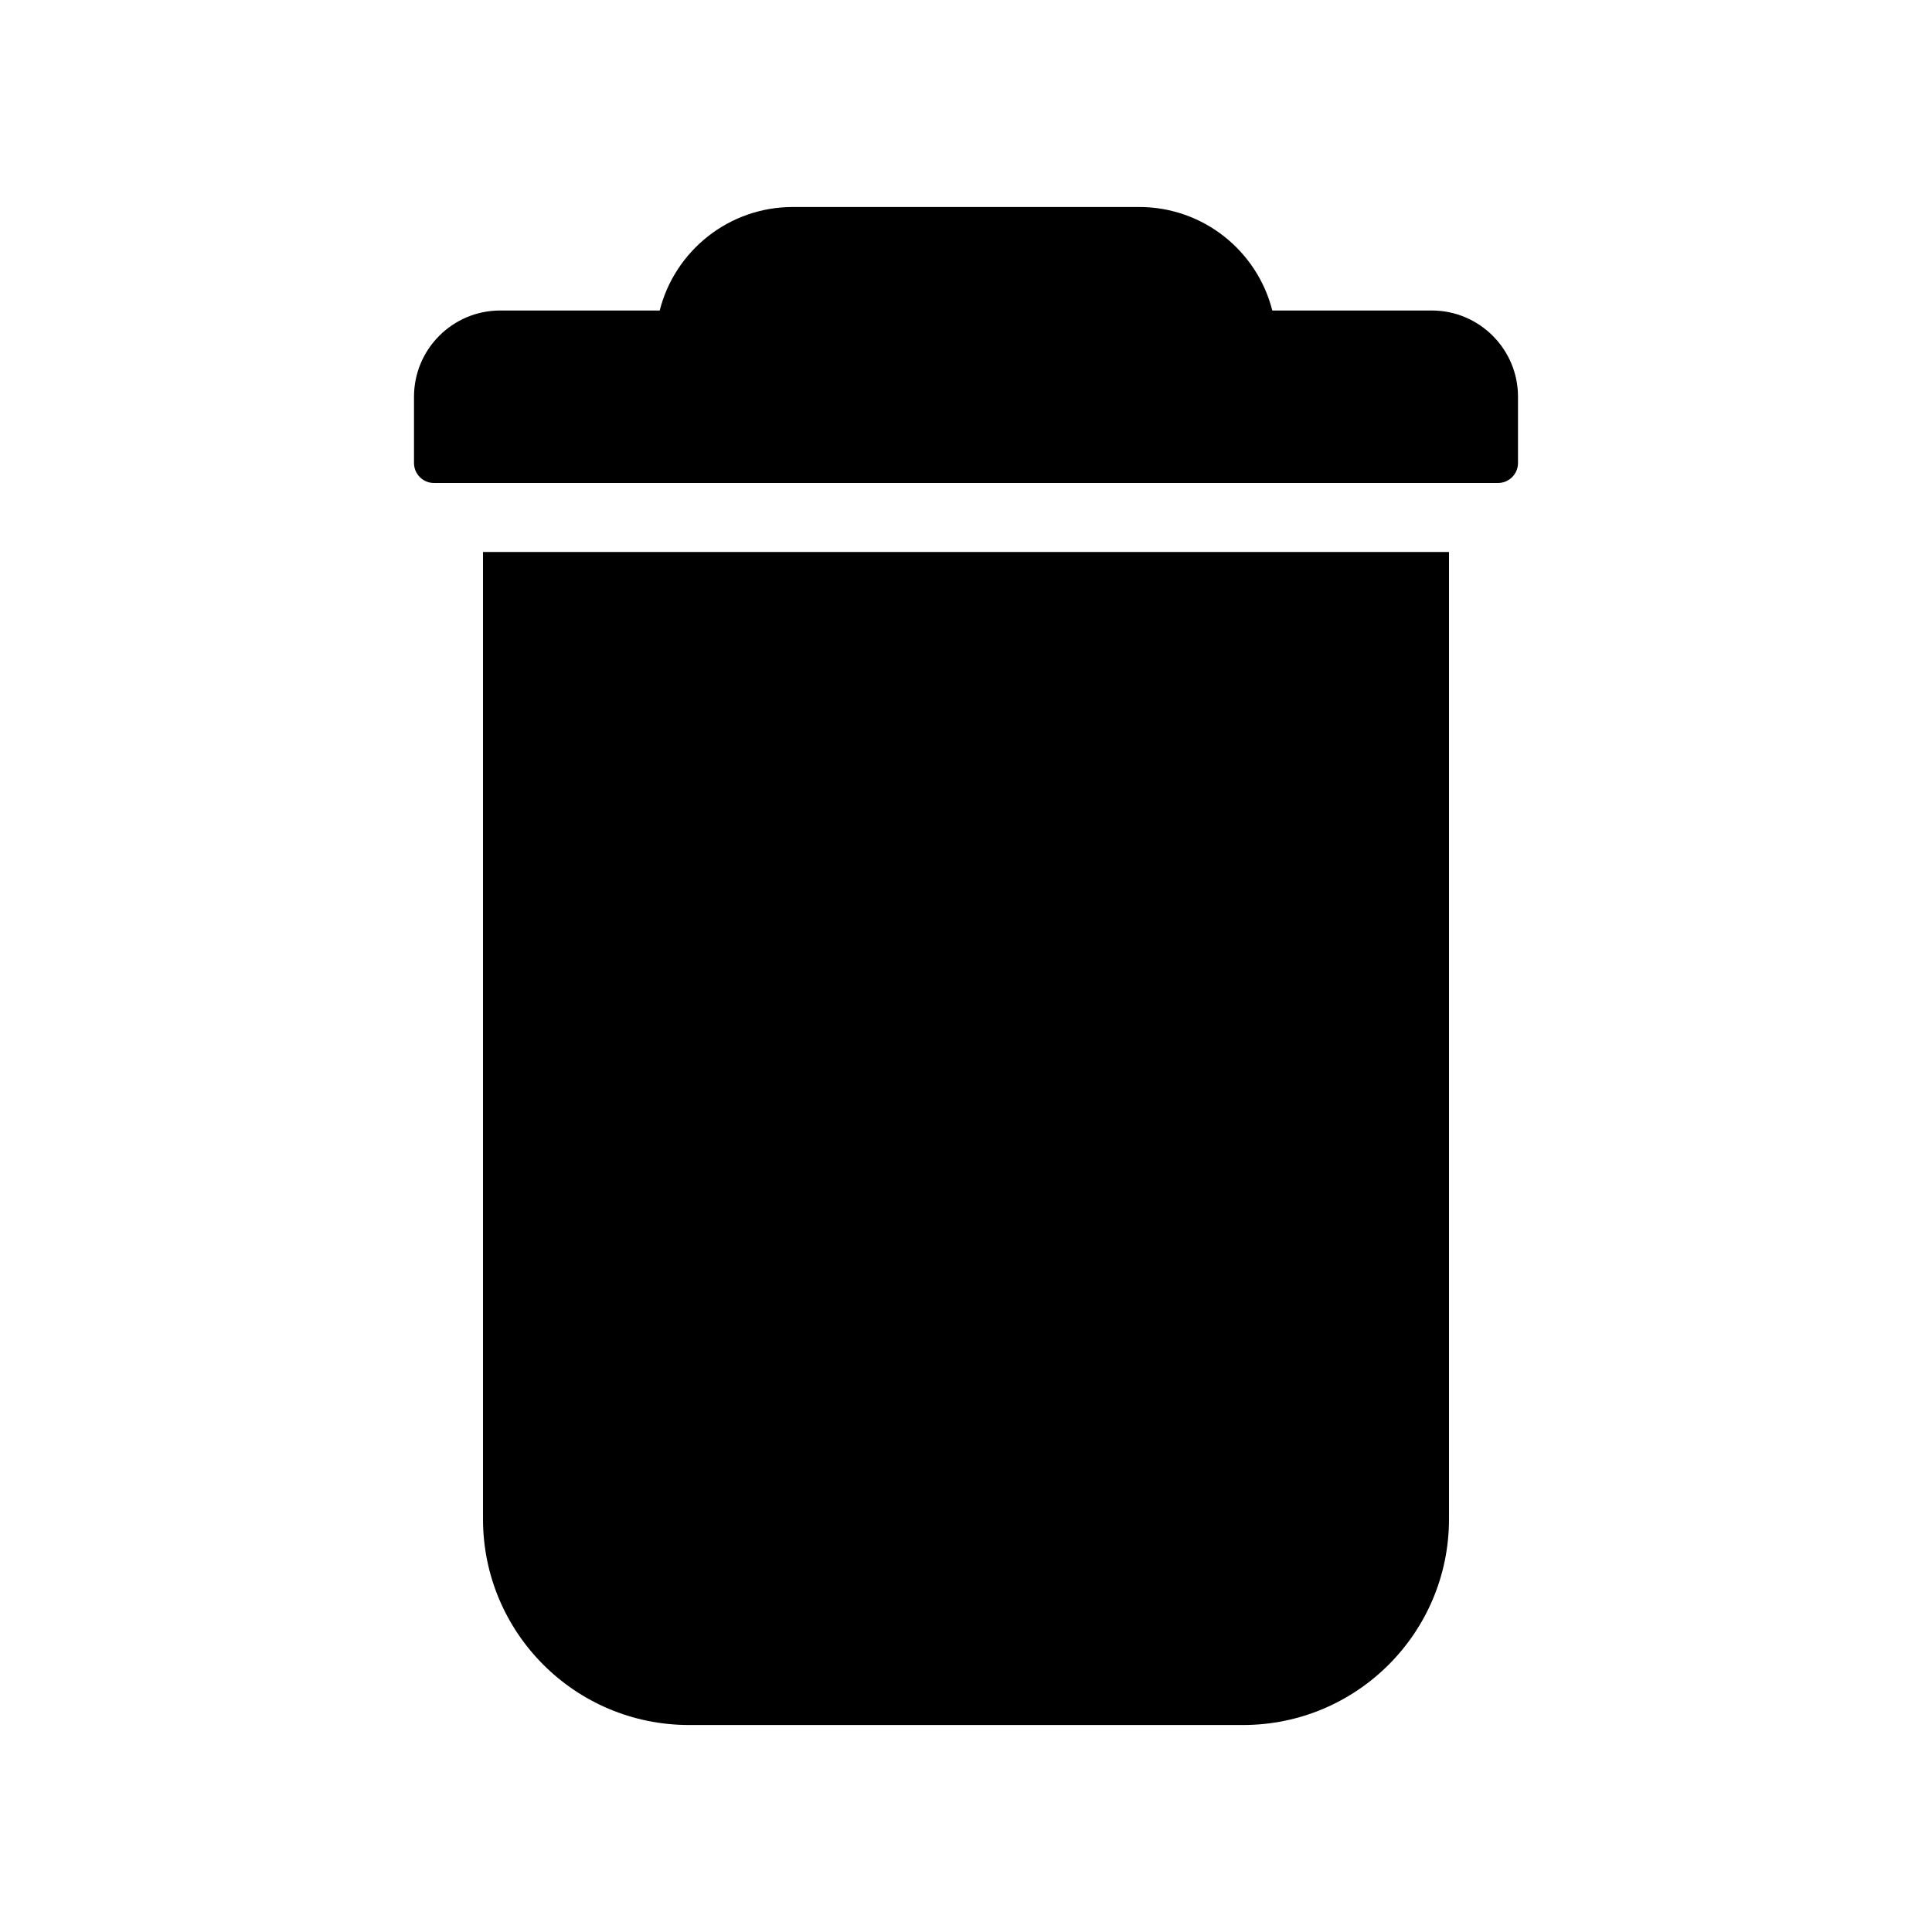
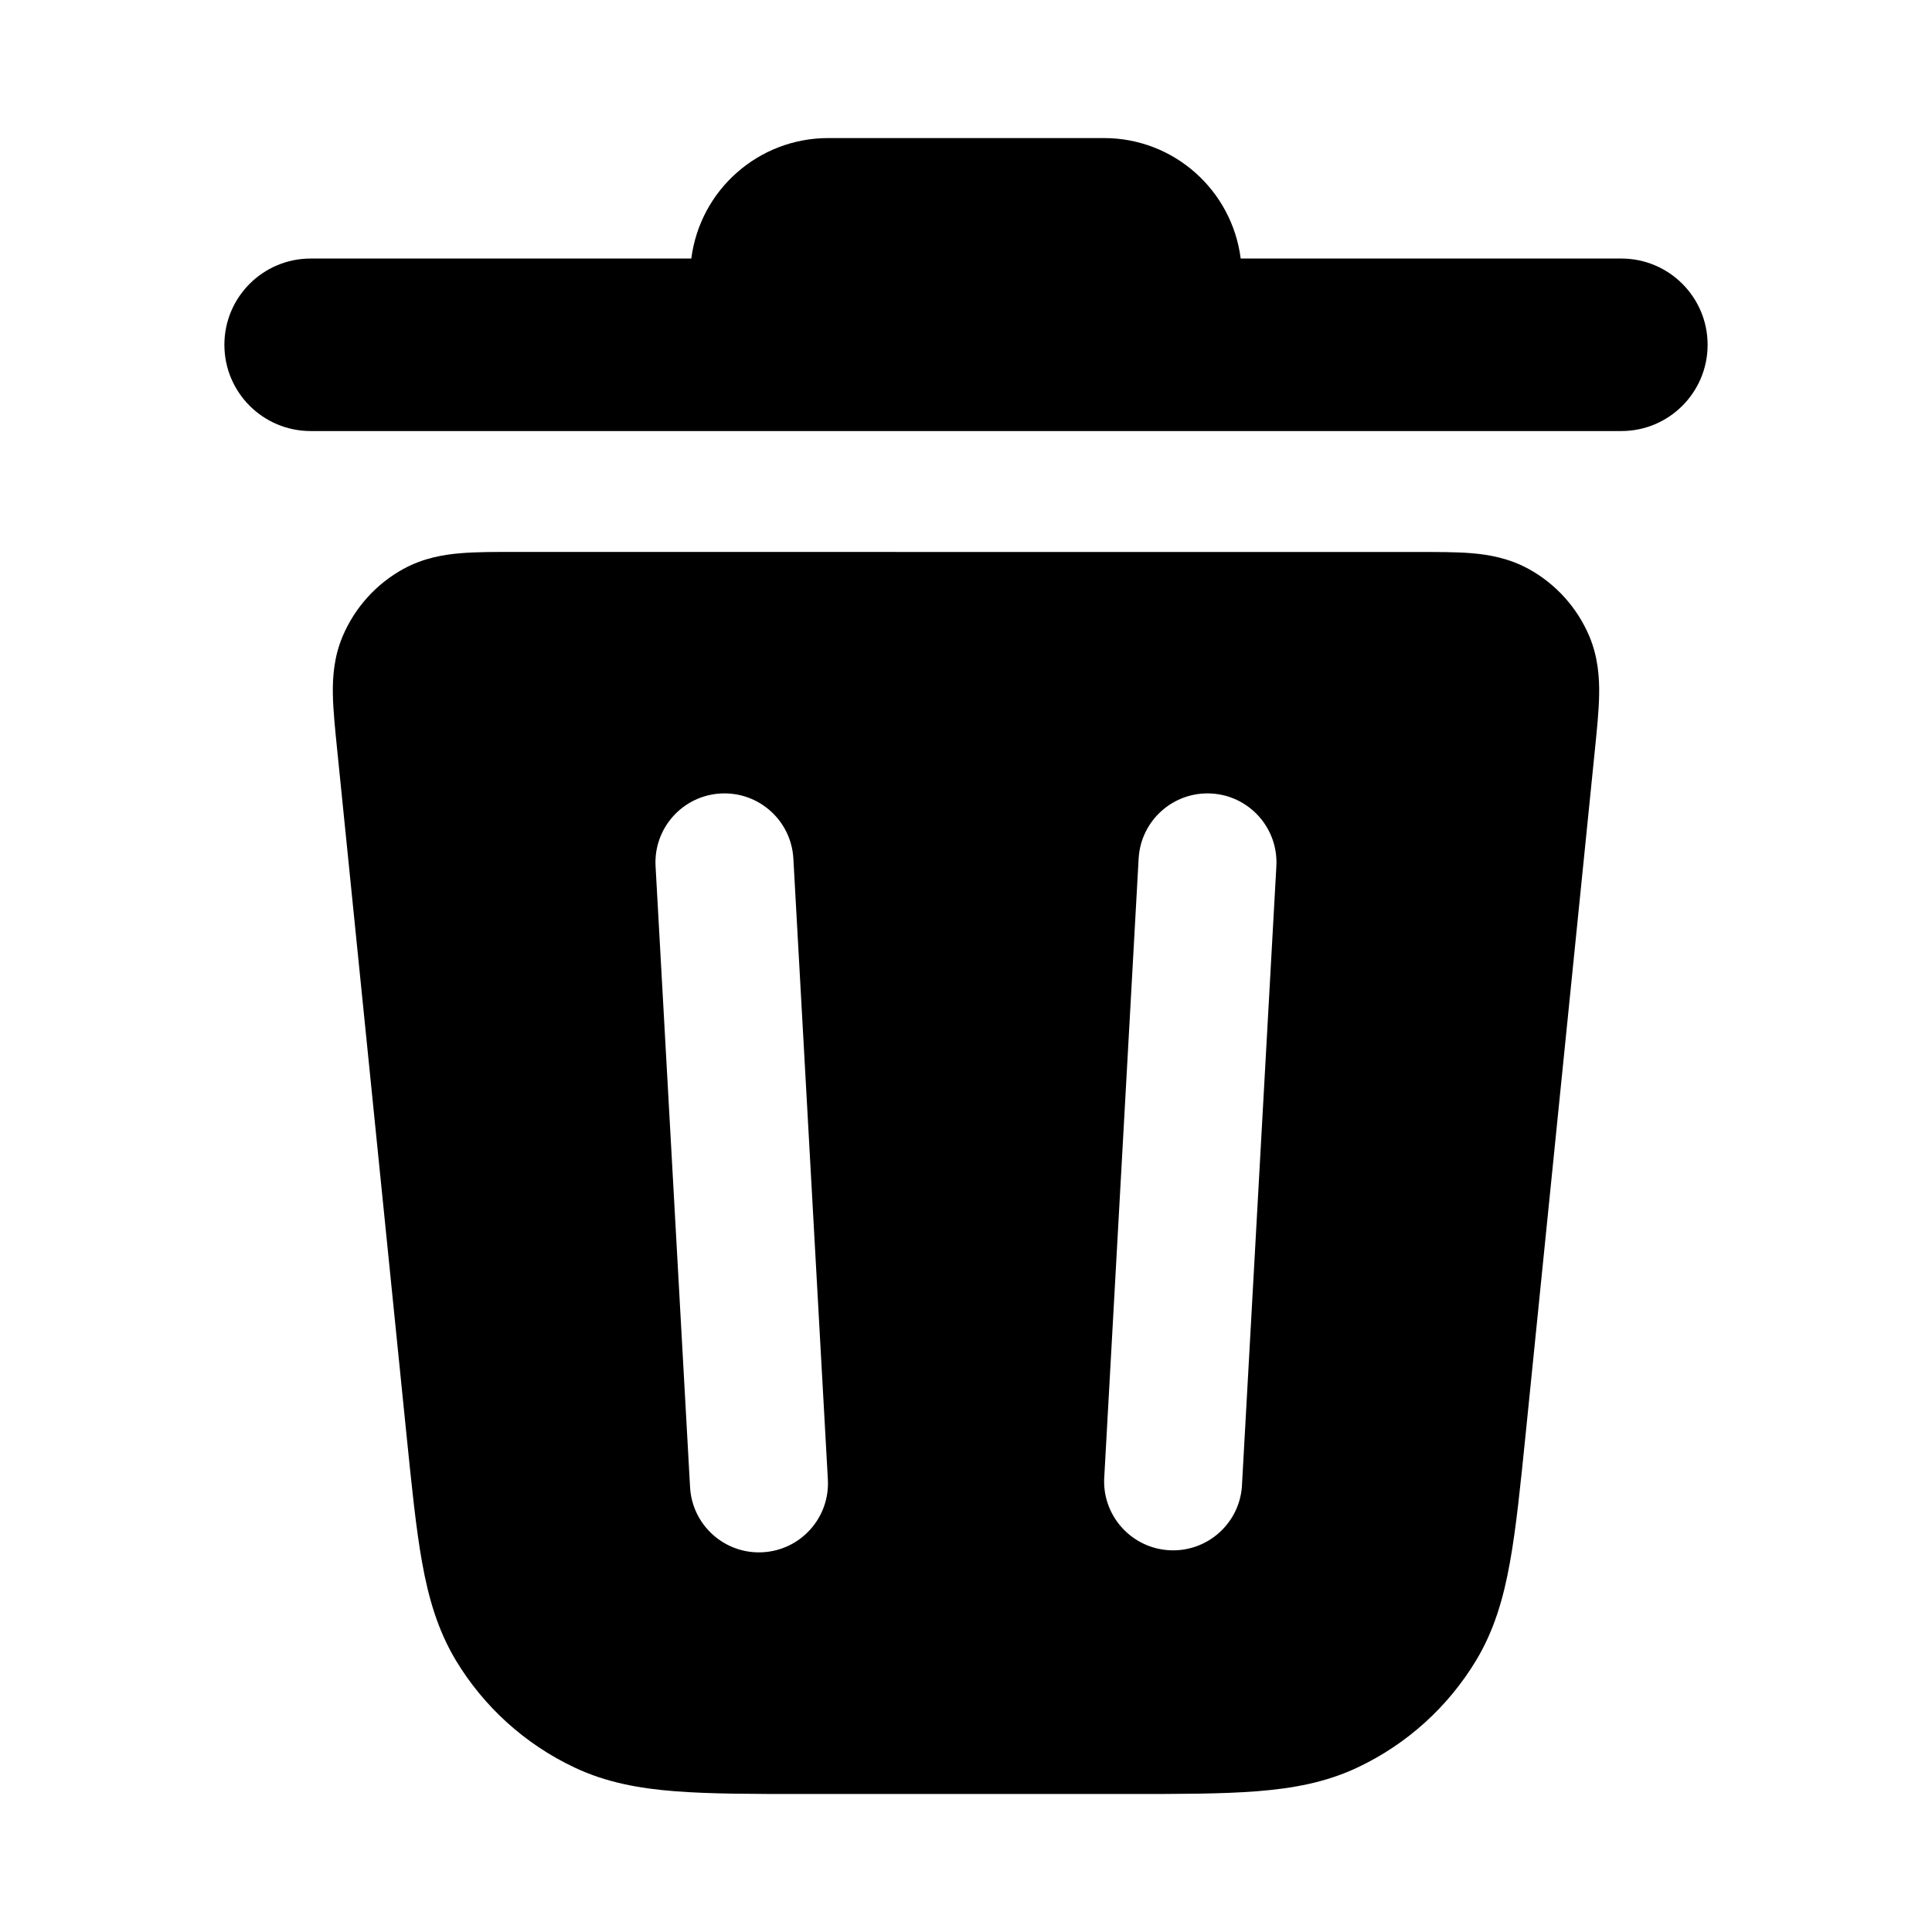
- <svg xmlns="http://www.w3.org/2000/svg" width="28px" height="28px" viewBox="0 0 28 28" version="1.1">
-   <defs />
-   <g id="Page-2" stroke="none" stroke-width="1" fill="none" fill-rule="evenodd">
-     <g id="delete_28">
-       <polygon id="Shape" points="0 0 28 0 28 28 0 28" />
-       <path d="M9.985,25 L18.015,25 C19.664,25 21,23.664 21,22.015 L21,8 L7,8 L7,22.015 C7,23.664 8.336,25 9.985,25 Z M9.561,4.5 C9.779,3.638 10.56,3 11.49,3 L16.51,3 C17.44,3 18.221,3.638 18.439,4.5 L20.75,4.5 C21.44,4.5 22,5.06 22,5.75 L22,6.71 C22,6.87 21.87,7 21.71,7 L6.29,7 C6.13,7 6,6.87 6,6.71 L6,5.75 C6,5.06 6.56,4.5 7.25,4.5 L9.561,4.5 Z" id="Mask" fill="currentColor" fill-rule="nonzero" />
-     </g>
-   </g>
+ <svg xmlns="http://www.w3.org/2000/svg" width="28" height="28" viewBox="0 0 28 28" fill="currentColor">
+   <path fill-rule="evenodd" d="M20.528 8c.289 0 .57-.002.803.018.243.02.535.07.822.227.394.216.704.56.88.974.127.302.147.597.143.842-.003.234-.032.512-.061.8l-1.004 9.922c-.076.747-.138 1.365-.229 1.865-.092.513-.227.98-.488 1.414a4 4 0 0 1-1.72 1.554c-.457.216-.936.303-1.456.344-.507.04-1.127.04-1.878.04h-4.68c-.75 0-1.371 0-1.878-.04-.52-.04-.999-.128-1.456-.344a4 4 0 0 1-1.72-1.554c-.26-.434-.396-.901-.488-1.414-.09-.5-.152-1.118-.228-1.865L4.886 10.86c-.029-.287-.058-.565-.062-.8-.004-.244.015-.54.143-.841.176-.414.486-.758.88-.974.287-.157.58-.207.823-.227.234-.02.514-.019.803-.019zm-10.084 3.5a1 1 0 0 0-.943 1.054l.5 9a1 1 0 0 0 1.997-.112l-.5-9a1 1 0 0 0-1.054-.942m7.111 0a1 1 0 0 0-1.053.942l-.5 9a1 1 0 0 0 1.996.112l.5-9a1 1 0 0 0-.943-1.054" clip-rule="evenodd" />
+   <path d="M16 2.001c1.018 0 1.856.761 1.981 1.746h5.517a1.25 1.25 0 0 1 0 2.5H4.502a1.25 1.25 0 0 1 0-2.5h5.517A2 2 0 0 1 12 2.001z" />
</svg>
